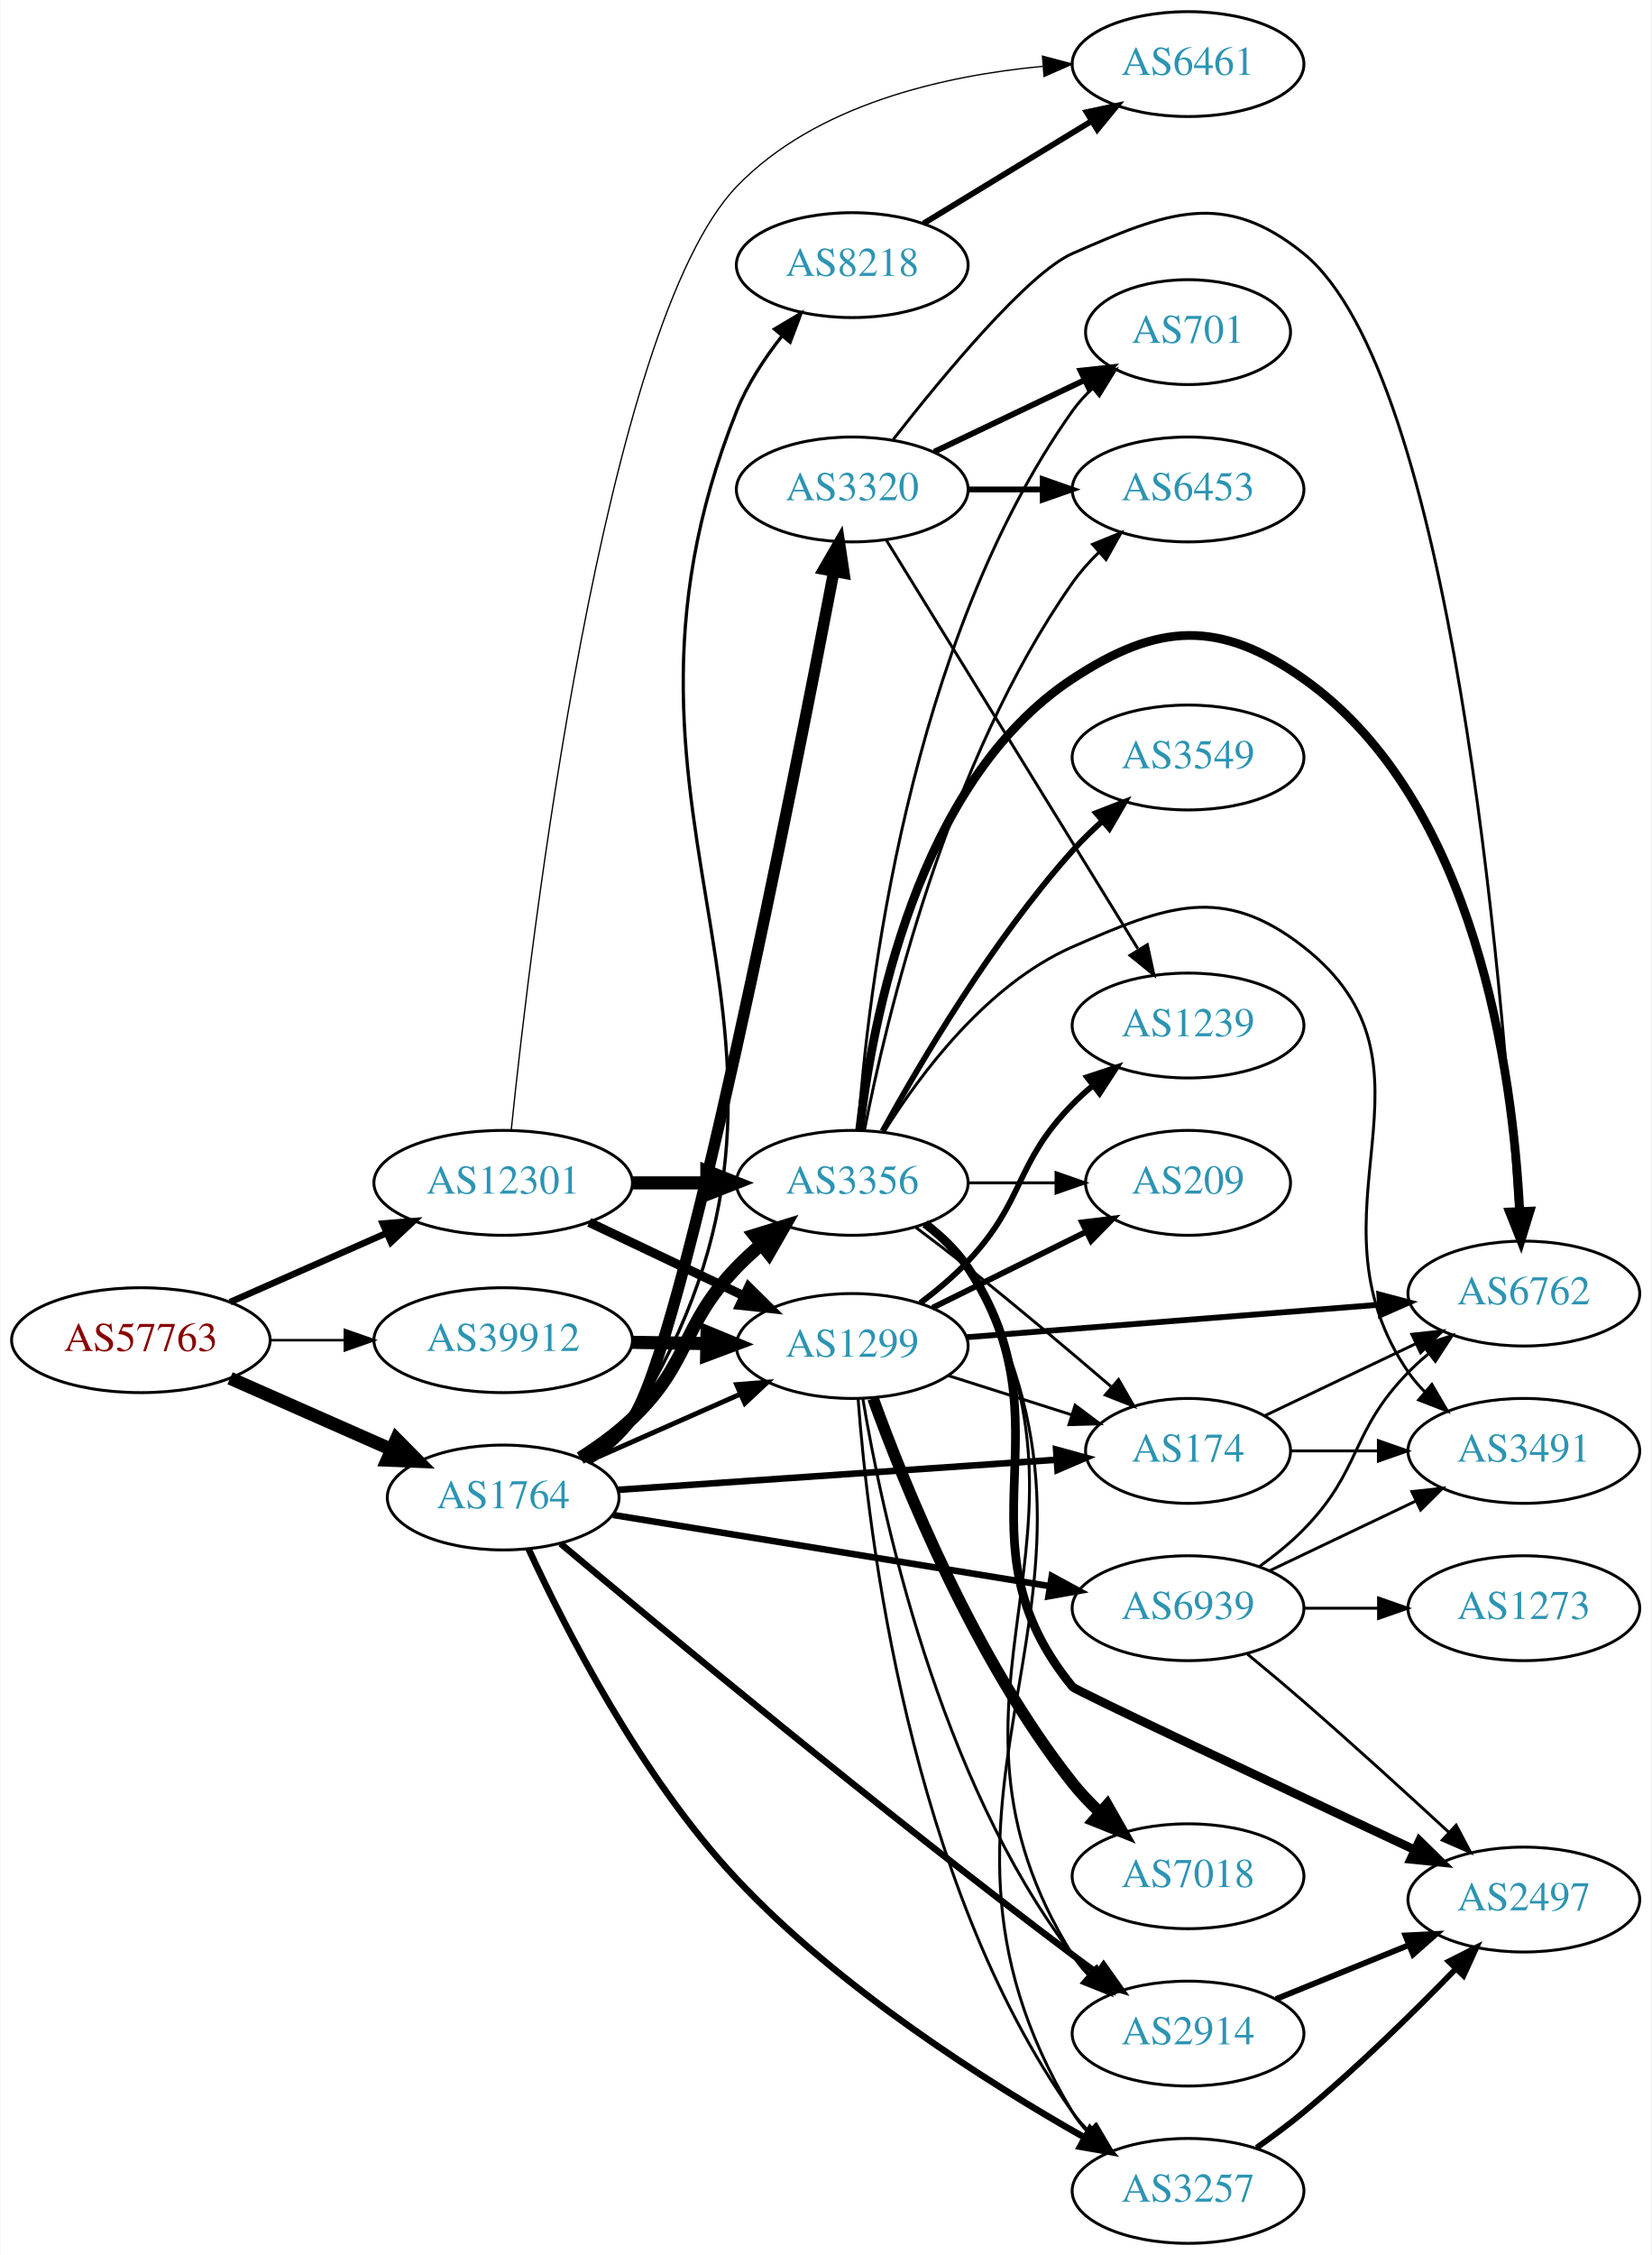
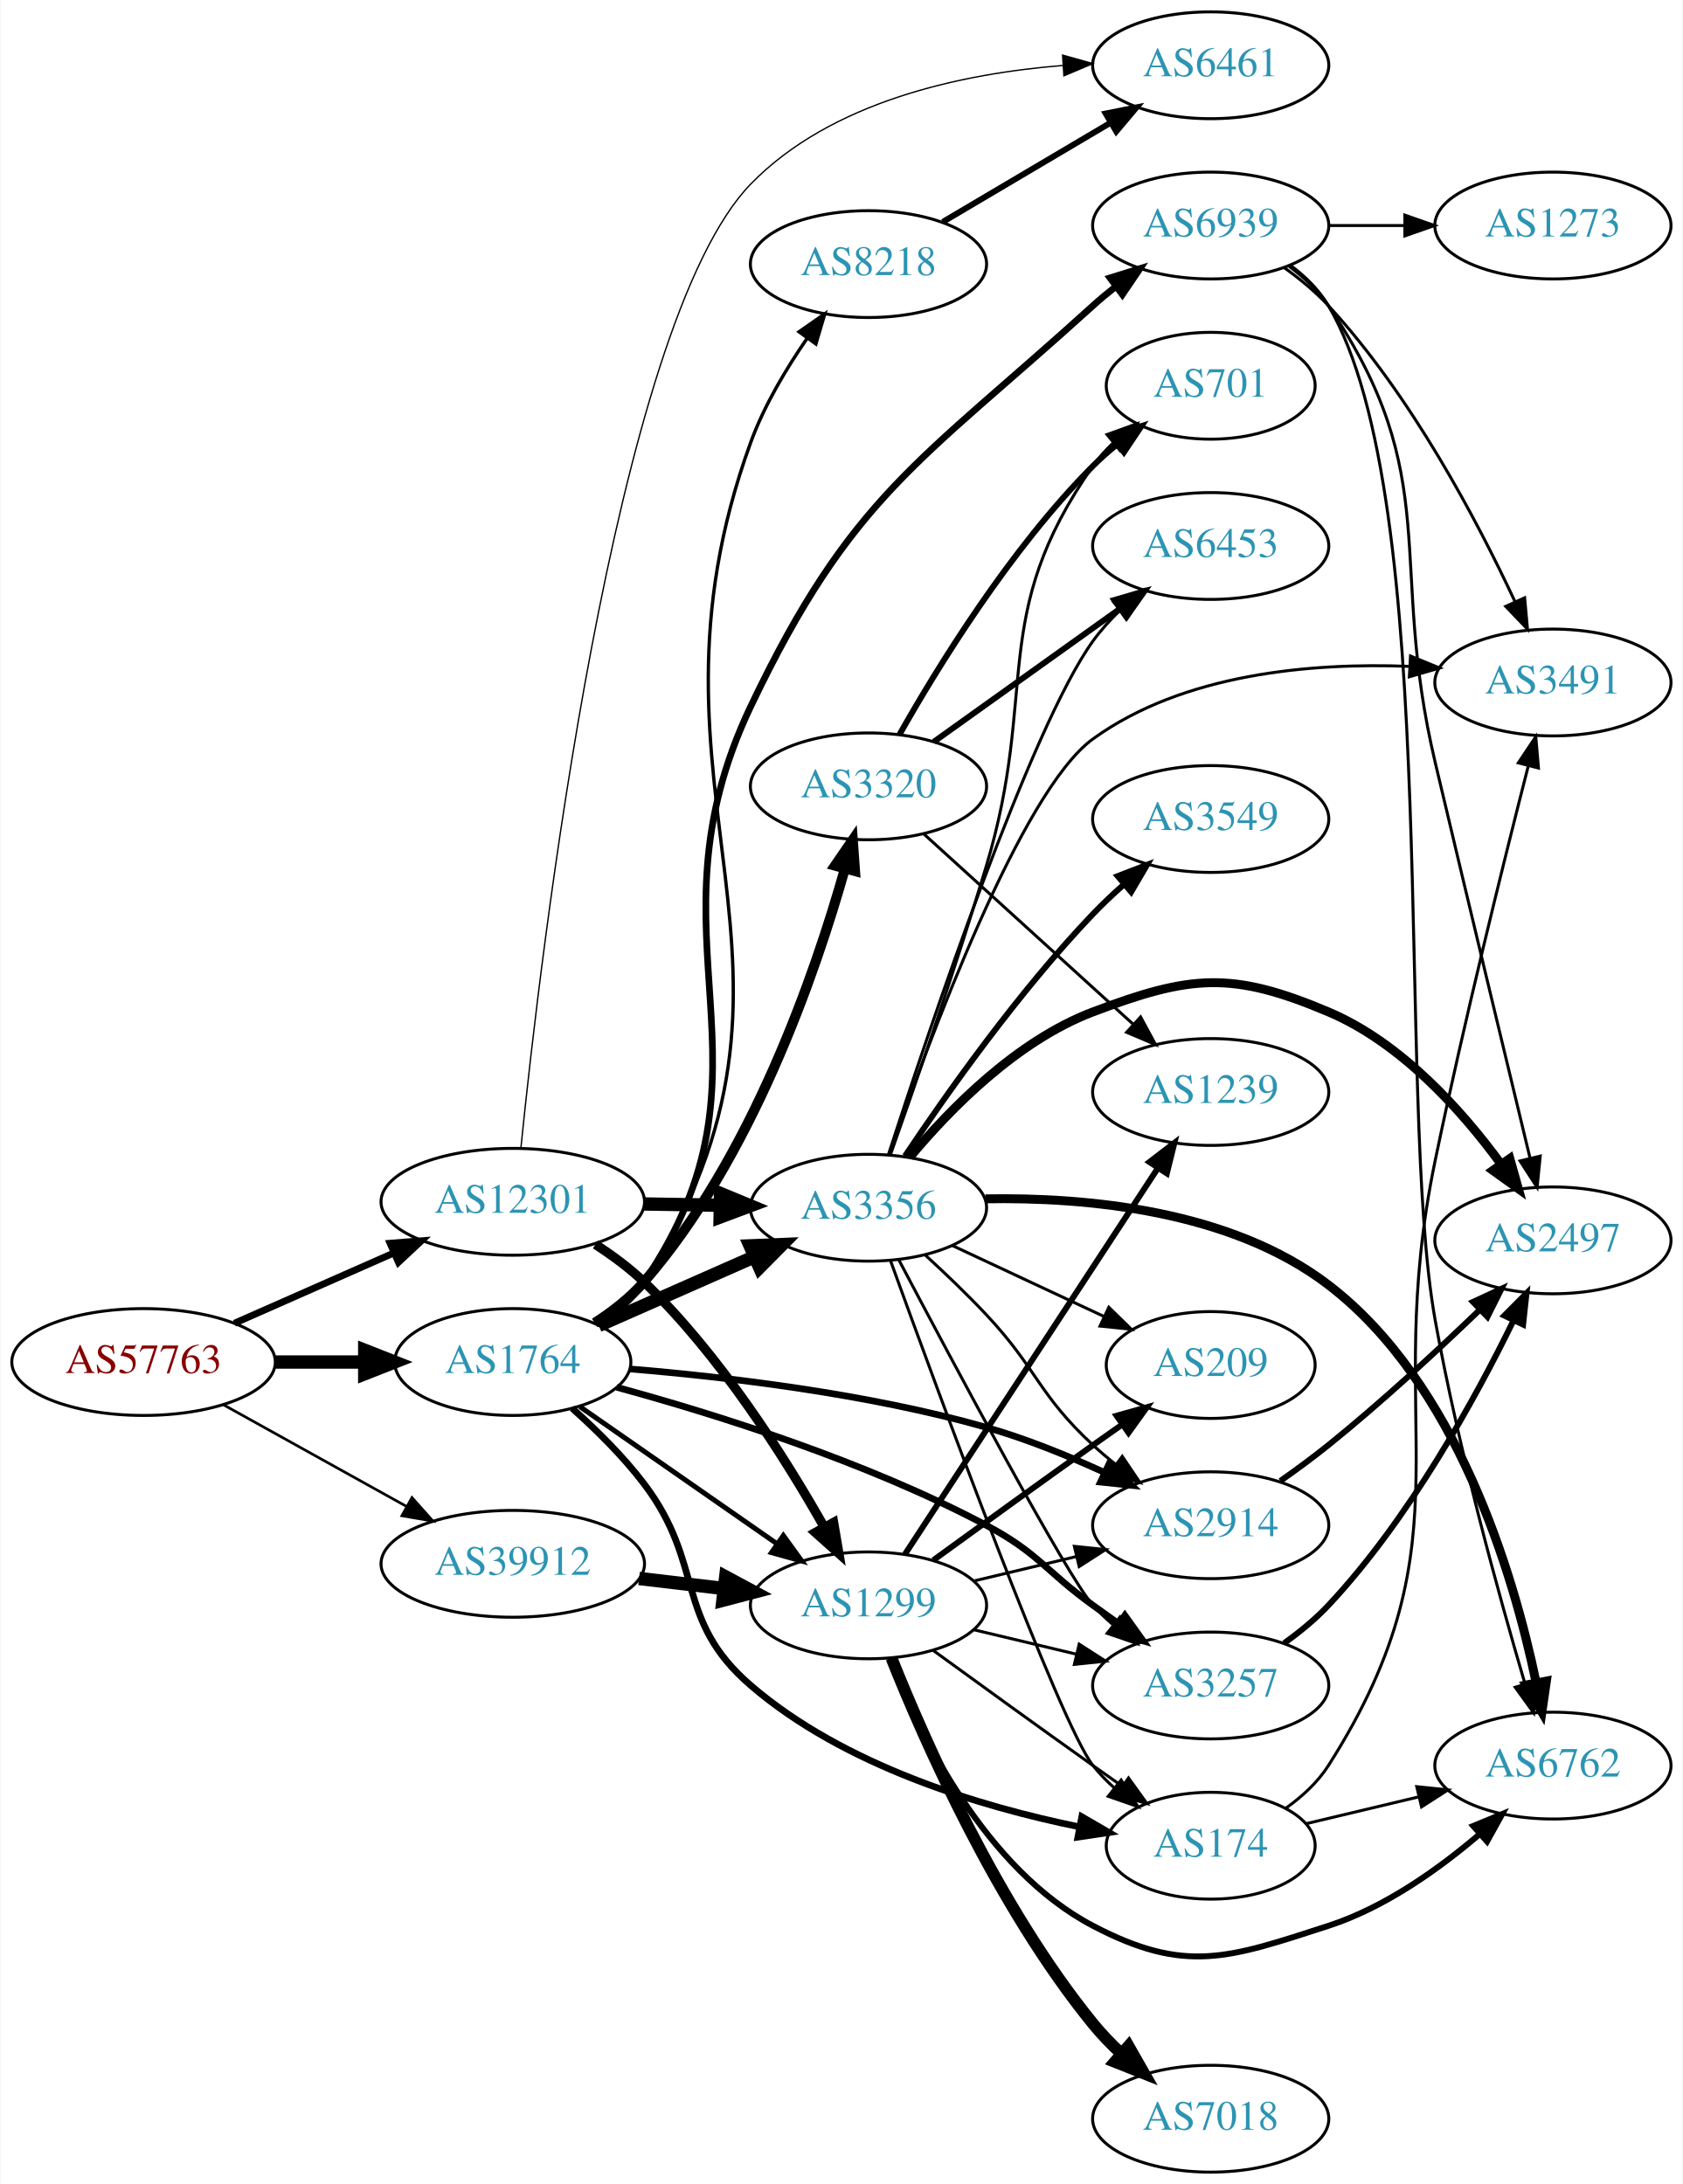
- <svg xmlns="http://www.w3.org/2000/svg" xmlns:xlink="http://www.w3.org/1999/xlink" width="567pt" height="774pt" viewBox="0.00 0.00 566.66 774.00">
-   <g id="graph0" class="graph" transform="scale(1 1) rotate(0) translate(4 770)">
-     <polygon fill="white" stroke="none" points="-4,4 -4,-770 562.663,-770 562.663,4 -4,4" />
+ <svg xmlns="http://www.w3.org/2000/svg" xmlns:xlink="http://www.w3.org/1999/xlink" width="567pt" height="736pt" viewBox="0.00 0.00 566.66 736.00">
+   <g id="graph0" class="graph" transform="scale(1 1) rotate(0) translate(4 732)">
+     <polygon fill="white" stroke="none" points="-4,4 -4,-732 562.663,-732 562.663,4 -4,4" />
    <g id="node1" class="node">
      <g id="a_node1">
        <a xlink:href="/asn/57763" xlink:title="AS57763 ~ SelfNet Internet Ges.m.b.H. [AT]">
-           <ellipse fill="#ffffff" stroke="black" cx="44.196" cy="-310" rx="44.393" ry="18" />
-           <text text-anchor="middle" x="44.196" y="-306.3" font-family="Times,serif" font-size="14.00" fill="#880000">AS57763</text>
+           <ellipse fill="#ffffff" stroke="black" cx="44.196" cy="-273" rx="44.393" ry="18" />
+           <text text-anchor="middle" x="44.196" y="-269.3" font-family="Times,serif" font-size="14.00" fill="#880000">AS57763</text>
        </a>
      </g>
    </g>
    <g id="node2" class="node">
      <g id="a_node2">
        <a xlink:href="/asn/1764" xlink:title="AS1764 ~ NEXTLAYER-AS [AT]">
-           <ellipse fill="#ffffff" stroke="black" cx="168.588" cy="-256" rx="39.794" ry="18" />
-           <text text-anchor="middle" x="168.588" y="-252.3" font-family="Times,serif" font-size="14.00" fill="#2c94b3">AS1764</text>
+           <ellipse fill="#ffffff" stroke="black" cx="168.588" cy="-273" rx="39.794" ry="18" />
+           <text text-anchor="middle" x="168.588" y="-269.3" font-family="Times,serif" font-size="14.00" fill="#2c94b3">AS1764</text>
        </a>
      </g>
    </g>
    <g id="edge1" class="edge">
-       <path fill="none" stroke="black" stroke-width="4.5" d="M74.824,-296.928C91.418,-289.607 112.278,-280.403 130.011,-272.579" />
-       <polygon fill="black" stroke="black" stroke-width="4.5" points="131.935,-276.034 139.495,-268.395 128.756,-268.829 131.935,-276.034" />
+       <path fill="none" stroke="black" stroke-width="4.5" d="M88.692,-273C98.381,-273 108.717,-273 118.61,-273" />
+       <polygon fill="black" stroke="black" stroke-width="4.5" points="118.713,-276.938 128.713,-273 118.713,-269.063 118.713,-276.938" />
    </g>
    <g id="node3" class="node">
      <g id="a_node3">
        <a xlink:href="/asn/12301" xlink:title="AS12301 ~ Invitech ICT Services Kft. [HU]">
-           <ellipse fill="#ffffff" stroke="black" cx="168.588" cy="-364" rx="44.393" ry="18" />
-           <text text-anchor="middle" x="168.588" y="-360.3" font-family="Times,serif" font-size="14.00" fill="#2c94b3">AS12301</text>
+           <ellipse fill="#ffffff" stroke="black" cx="168.588" cy="-327" rx="44.393" ry="18" />
+           <text text-anchor="middle" x="168.588" y="-323.3" font-family="Times,serif" font-size="14.00" fill="#2c94b3">AS12301</text>
        </a>
      </g>
    </g>
    <g id="edge2" class="edge">
-       <path fill="none" stroke="black" stroke-width="2.25" d="M74.824,-323.072C90.941,-330.183 111.081,-339.069 128.473,-346.742" />
-       <polygon fill="black" stroke="black" stroke-width="2.25" points="127.247,-350.027 137.809,-350.861 130.073,-343.622 127.247,-350.027" />
+       <path fill="none" stroke="black" stroke-width="2.314" d="M74.824,-286.072C90.941,-293.183 111.081,-302.069 128.473,-309.742" />
+       <polygon fill="black" stroke="black" stroke-width="2.314" points="127.247,-313.027 137.809,-313.861 130.073,-306.622 127.247,-313.027" />
    </g>
    <g id="node4" class="node">
      <g id="a_node4">
        <a xlink:href="/asn/39912" xlink:title="AS39912 ~ oja.at GmbH [AT]">
-           <ellipse fill="#ffffff" stroke="black" cx="168.588" cy="-310" rx="44.393" ry="18" />
-           <text text-anchor="middle" x="168.588" y="-306.3" font-family="Times,serif" font-size="14.00" fill="#2c94b3">AS39912</text>
+           <ellipse fill="#ffffff" stroke="black" cx="168.588" cy="-205" rx="44.393" ry="18" />
+           <text text-anchor="middle" x="168.588" y="-201.3" font-family="Times,serif" font-size="14.00" fill="#2c94b3">AS39912</text>
        </a>
      </g>
    </g>
    <g id="edge3" class="edge">
-       <path fill="none" stroke="black" stroke-width="0.875" d="M88.692,-310C96.898,-310 105.569,-310 114.041,-310" />
-       <polygon fill="black" stroke="black" stroke-width="0.875" points="114.233,-313.5 124.233,-310 114.233,-306.5 114.233,-313.5" />
+       <path fill="none" stroke="black" stroke-width="0.9" d="M71.152,-258.579C89.083,-248.617 113.137,-235.253 132.735,-224.364" />
+       <polygon fill="black" stroke="black" stroke-width="0.9" points="134.628,-227.316 141.669,-219.4 131.228,-221.197 134.628,-227.316" />
    </g>
    <g id="node5" class="node">
      <g id="a_node5">
        <a xlink:href="/asn/8218" xlink:title="AS8218 ~ legacy Neotelecoms [FR]">
-           <ellipse fill="#ffffff" stroke="black" cx="288.431" cy="-679" rx="39.794" ry="18" />
-           <text text-anchor="middle" x="288.431" y="-675.3" font-family="Times,serif" font-size="14.00" fill="#2c94b3">AS8218</text>
+           <ellipse fill="#ffffff" stroke="black" cx="288.431" cy="-643" rx="39.794" ry="18" />
+           <text text-anchor="middle" x="288.431" y="-639.3" font-family="Times,serif" font-size="14.00" fill="#2c94b3">AS8218</text>
        </a>
      </g>
    </g>
    <g id="edge4" class="edge">
-       <path fill="none" stroke="black" stroke-width="1.125" d="M197.901,-268.52C203.696,-272.355 209.132,-277.148 212.784,-283 294.637,-414.163 191.316,-485.47 248.784,-629 252.438,-638.125 258.268,-646.987 264.303,-654.653" />
-       <polygon fill="black" stroke="black" stroke-width="1.125" points="261.735,-657.038 270.839,-662.457 267.102,-652.543 261.735,-657.038" />
+       <path fill="none" stroke="black" stroke-width="1.125" d="M197.804,-285.581C203.603,-289.414 209.066,-294.19 212.784,-300 281.135,-406.791 205.382,-463.869 248.784,-583 253.291,-595.37 260.714,-607.807 267.856,-618.125" />
+       <polygon fill="black" stroke="black" stroke-width="1.125" points="265.028,-620.187 273.719,-626.246 270.703,-616.089 265.028,-620.187" />
    </g>
    <g id="node6" class="node">
      <g id="a_node6">
        <a xlink:href="/asn/174" xlink:title="AS174 ~ Cogent Communications [US]">
-           <ellipse fill="#ffffff" stroke="black" cx="403.724" cy="-272" rx="35.194" ry="18" />
-           <text text-anchor="middle" x="403.724" y="-268.3" font-family="Times,serif" font-size="14.00" fill="#2c94b3">AS174</text>
+           <ellipse fill="#ffffff" stroke="black" cx="403.724" cy="-110" rx="35.194" ry="18" />
+           <text text-anchor="middle" x="403.724" y="-106.3" font-family="Times,serif" font-size="14.00" fill="#2c94b3">AS174</text>
        </a>
      </g>
    </g>
    <g id="edge5" class="edge">
-       <path fill="none" stroke="black" stroke-width="2.25" d="M207.825,-258.624C249.204,-261.464 315.092,-265.986 358.626,-268.974" />
-       <polygon fill="black" stroke="black" stroke-width="2.25" points="358.425,-272.468 368.642,-269.661 358.905,-265.484 358.425,-272.468" />
+       <path fill="none" stroke="black" stroke-width="2.25" d="M188.57,-257.432C196.64,-250.225 205.784,-241.225 212.784,-232 233.457,-204.76 222.865,-186.307 248.784,-164 280.203,-136.96 326.013,-123.188 359.489,-116.351" />
+       <polygon fill="black" stroke="black" stroke-width="2.25" points="360.289,-119.762 369.453,-114.445 358.974,-112.887 360.289,-119.762" />
    </g>
    <g id="node7" class="node">
      <g id="a_node7">
-         <a xlink:href="/asn/3356" xlink:title="AS3356 ~ Level 3 Parent, LLC [US]">
-           <ellipse fill="#ffffff" stroke="black" cx="288.431" cy="-364" rx="39.794" ry="18" />
-           <text text-anchor="middle" x="288.431" y="-360.3" font-family="Times,serif" font-size="14.00" fill="#2c94b3">AS3356</text>
+         <a xlink:href="/asn/3257" xlink:title="AS3257 ~ GTT [DE]">
+           <ellipse fill="#ffffff" stroke="black" cx="403.724" cy="-164" rx="39.794" ry="18" />
+           <text text-anchor="middle" x="403.724" y="-160.3" font-family="Times,serif" font-size="14.00" fill="#2c94b3">AS3257</text>
        </a>
      </g>
    </g>
    <g id="edge6" class="edge">
-       <path fill="none" stroke="black" stroke-width="4.5" d="M195.056,-269.526C201.22,-273.424 207.538,-277.994 212.784,-283 233.121,-302.405 229.291,-314.748 248.784,-335 251.38,-337.697 254.245,-340.335 257.207,-342.852" />
-       <polygon fill="black" stroke="black" stroke-width="4.5" points="254.881,-346.034 265.154,-349.193 259.793,-339.878 254.881,-346.034" />
+       <path fill="none" stroke="black" stroke-width="2.25" d="M203.621,-264.49C236.598,-255.493 287.447,-239.607 328.077,-218 345.736,-208.609 347.877,-202.729 364.077,-191 366.88,-188.971 369.812,-186.875 372.752,-184.79" />
+       <polygon fill="black" stroke="black" stroke-width="2.25" points="374.803,-187.627 380.967,-179.009 370.775,-181.903 374.803,-187.627" />
    </g>
    <g id="node8" class="node">
      <g id="a_node8">
        <a xlink:href="/asn/2914" xlink:title="AS2914 ~ NTT America, Inc. [US]">
-           <ellipse fill="#ffffff" stroke="black" cx="403.724" cy="-72" rx="39.794" ry="18" />
-           <text text-anchor="middle" x="403.724" y="-68.3" font-family="Times,serif" font-size="14.00" fill="#2c94b3">AS2914</text>
+           <ellipse fill="#ffffff" stroke="black" cx="403.724" cy="-218" rx="39.794" ry="18" />
+           <text text-anchor="middle" x="403.724" y="-214.3" font-family="Times,serif" font-size="14.00" fill="#2c94b3">AS2914</text>
        </a>
      </g>
    </g>
    <g id="edge7" class="edge">
-       <path fill="none" stroke="black" stroke-width="2.25" d="M188.291,-240.179C222.563,-211.352 297.993,-148.664 364.077,-99 366.844,-96.921 369.751,-94.792 372.676,-92.687" />
-       <polygon fill="black" stroke="black" stroke-width="2.25" points="374.737,-95.516 380.868,-86.876 370.687,-89.806 374.737,-95.516" />
+       <path fill="none" stroke="black" stroke-width="2.25" d="M207.989,-270.671C240.474,-267.993 287.998,-262.399 328.077,-251 341.544,-247.17 355.736,-241.38 368.087,-235.714" />
+       <polygon fill="black" stroke="black" stroke-width="2.25" points="369.586,-238.877 377.131,-231.44 366.594,-232.548 369.586,-238.877" />
    </g>
    <g id="node9" class="node">
      <g id="a_node9">
-         <a xlink:href="/asn/3257" xlink:title="AS3257 ~ GTT [DE]">
-           <ellipse fill="#ffffff" stroke="black" cx="403.724" cy="-18" rx="39.794" ry="18" />
-           <text text-anchor="middle" x="403.724" y="-14.3" font-family="Times,serif" font-size="14.00" fill="#2c94b3">AS3257</text>
+         <a xlink:href="/asn/3356" xlink:title="AS3356 ~ Level 3 Parent, LLC [US]">
+           <ellipse fill="#ffffff" stroke="black" cx="288.431" cy="-325" rx="39.794" ry="18" />
+           <text text-anchor="middle" x="288.431" y="-321.3" font-family="Times,serif" font-size="14.00" fill="#2c94b3">AS3356</text>
        </a>
      </g>
    </g>
    <g id="edge8" class="edge">
-       <path fill="none" stroke="black" stroke-width="2.25" d="M177.319,-238.332C189.622,-211.604 215.688,-160.273 248.784,-125 284.103,-87.358 334.74,-55.291 368.162,-36.337" />
-       <polygon fill="black" stroke="black" stroke-width="2.25" points="370.079,-39.275 377.105,-31.345 366.667,-33.163 370.079,-39.275" />
+       <path fill="none" stroke="black" stroke-width="4.5" d="M197.515,-285.323C213.105,-292.202 232.741,-300.867 249.683,-308.343" />
+       <polygon fill="black" stroke="black" stroke-width="4.5" points="248.557,-312.15 259.296,-312.585 251.737,-304.945 248.557,-312.15" />
    </g>
    <g id="node10" class="node">
      <g id="a_node10">
        <a xlink:href="/asn/3320" xlink:title="AS3320 ~ DTAG [DE]">
-           <ellipse fill="#ffffff" stroke="black" cx="288.431" cy="-602" rx="39.794" ry="18" />
-           <text text-anchor="middle" x="288.431" y="-598.3" font-family="Times,serif" font-size="14.00" fill="#2c94b3">AS3320</text>
+           <ellipse fill="#ffffff" stroke="black" cx="288.431" cy="-467" rx="39.794" ry="18" />
+           <text text-anchor="middle" x="288.431" y="-463.3" font-family="Times,serif" font-size="14.00" fill="#2c94b3">AS3320</text>
        </a>
      </g>
    </g>
    <g id="edge9" class="edge">
-       <path fill="none" stroke="black" stroke-width="3.938" d="M197.376,-268.871C203.193,-272.692 208.771,-277.39 212.784,-283 229.897,-306.919 268.083,-500.412 282.121,-573.861" />
-       <polygon fill="black" stroke="black" stroke-width="3.938" points="278.703,-574.623 284.011,-583.792 285.579,-573.314 278.703,-574.623" />
+       <path fill="none" stroke="black" stroke-width="3.375" d="M196.179,-286.171C202.179,-290.026 208.139,-294.663 212.784,-300 249.031,-341.641 270.472,-403.737 280.5,-439.305" />
+       <polygon fill="black" stroke="black" stroke-width="3.375" points="277.14,-440.285 283.14,-449.017 283.895,-438.449 277.14,-440.285" />
    </g>
    <g id="node11" class="node">
      <g id="a_node11">
-         <a xlink:href="/asn/6939" xlink:title="AS6939 ~ Hurricane Electric LLC [US]">
-           <ellipse fill="#ffffff" stroke="black" cx="403.724" cy="-218" rx="39.794" ry="18" />
-           <text text-anchor="middle" x="403.724" y="-214.3" font-family="Times,serif" font-size="14.00" fill="#2c94b3">AS6939</text>
+         <a xlink:href="/asn/1299" xlink:title="AS1299 ~ Telia Carrier [EU]">
+           <ellipse fill="#ffffff" stroke="black" cx="288.431" cy="-191" rx="39.794" ry="18" />
+           <text text-anchor="middle" x="288.431" y="-187.3" font-family="Times,serif" font-size="14.00" fill="#2c94b3">AS1299</text>
        </a>
      </g>
    </g>
    <g id="edge10" class="edge">
-       <path fill="none" stroke="black" stroke-width="2.25" d="M206.272,-250.021C246.839,-243.409 312.276,-232.743 356.362,-225.557" />
-       <polygon fill="black" stroke="black" stroke-width="2.25" points="356.947,-229.008 366.254,-223.944 355.821,-222.099 356.947,-229.008" />
+       <path fill="none" stroke="black" stroke-width="1.688" d="M191.202,-257.96C209.807,-245.014 236.842,-226.202 257.523,-211.811" />
+       <polygon fill="black" stroke="black" stroke-width="1.688" points="259.744,-214.529 265.954,-205.945 255.746,-208.784 259.744,-214.529" />
    </g>
    <g id="node12" class="node">
      <g id="a_node12">
-         <a xlink:href="/asn/1299" xlink:title="AS1299 ~ Telia Carrier [EU]">
-           <ellipse fill="#ffffff" stroke="black" cx="288.431" cy="-308" rx="39.794" ry="18" />
-           <text text-anchor="middle" x="288.431" y="-304.3" font-family="Times,serif" font-size="14.00" fill="#2c94b3">AS1299</text>
+         <a xlink:href="/asn/6939" xlink:title="AS6939 ~ Hurricane Electric LLC [US]">
+           <ellipse fill="#ffffff" stroke="black" cx="403.724" cy="-656" rx="39.794" ry="18" />
+           <text text-anchor="middle" x="403.724" y="-652.3" font-family="Times,serif" font-size="14.00" fill="#2c94b3">AS6939</text>
        </a>
      </g>
    </g>
    <g id="edge11" class="edge">
-       <path fill="none" stroke="black" stroke-width="1.688" d="M197.515,-268.323C213.105,-275.202 232.741,-283.867 249.683,-291.343" />
-       <polygon fill="black" stroke="black" stroke-width="1.688" points="248.734,-294.75 259.296,-295.585 251.56,-288.346 248.734,-294.75" />
+       <path fill="none" stroke="black" stroke-width="2.25" d="M197.567,-285.738C203.375,-289.564 208.902,-294.298 212.784,-300 262.142,-372.485 211.024,-414.852 248.784,-494 282.76,-565.213 305.645,-575.978 364.077,-629 366.502,-631.2 369.112,-633.372 371.791,-635.47" />
+       <polygon fill="black" stroke="black" stroke-width="2.25" points="369.801,-638.352 379.916,-641.501 373.973,-632.731 369.801,-638.352" />
    </g>
    <g id="edge31" class="edge">
-       <path fill="none" stroke="black" stroke-width="4.5" d="M212.799,-364C221.112,-364 229.875,-364 238.357,-364" />
-       <polygon fill="black" stroke="black" stroke-width="4.5" points="238.516,-367.938 248.516,-364 238.516,-360.063 238.516,-367.938" />
-     </g>
-     <g id="edge32" class="edge">
-       <path fill="none" stroke="black" stroke-width="3.15" d="M198.115,-350.444C214.092,-342.851 234.176,-333.307 251.251,-325.193" />
-       <polygon fill="black" stroke="black" stroke-width="3.15" points="252.852,-328.308 260.381,-320.854 249.847,-321.985 252.852,-328.308" />
+       <path fill="none" stroke="black" stroke-width="4.5" d="M212.799,-326.267C221.112,-326.126 229.875,-325.977 238.357,-325.833" />
+       <polygon fill="black" stroke="black" stroke-width="4.5" points="238.584,-329.767 248.516,-325.66 238.45,-321.893 238.584,-329.767" />
+     </g>
+     <g id="edge30" class="edge">
+       <path fill="none" stroke="black" stroke-width="3.15" d="M196.429,-312.626C202.155,-308.922 207.933,-304.652 212.784,-300 238.358,-275.474 260.251,-240.853 273.592,-217.253" />
+       <polygon fill="black" stroke="black" stroke-width="3.15" points="276.663,-218.932 278.441,-208.488 270.538,-215.544 276.663,-218.932" />
    </g>
    <g id="node13" class="node">
      <g id="a_node13">
        <a xlink:href="/asn/6461" xlink:title="AS6461 ~ Zayo Bandwidth [US]">
-           <ellipse fill="#ffffff" stroke="black" cx="403.724" cy="-748" rx="39.794" ry="18" />
-           <text text-anchor="middle" x="403.724" y="-744.3" font-family="Times,serif" font-size="14.00" fill="#2c94b3">AS6461</text>
-         </a>
-       </g>
-     </g>
-     <g id="edge33" class="edge">
-       <path fill="none" stroke="black" stroke-width="0.45" d="M171.35,-382.075C177.913,-445.745 202.942,-658.343 248.784,-706 275.848,-734.135 319.763,-744.022 353.776,-747.225" />
-       <polygon fill="black" stroke="black" stroke-width="0.45" points="353.744,-750.733 363.985,-748.017 354.286,-743.754 353.744,-750.733" />
-     </g>
-     <g id="edge41" class="edge">
-       <path fill="none" stroke="black" stroke-width="4.5" d="M212.799,-309.267C221.112,-309.126 229.875,-308.977 238.357,-308.833" />
-       <polygon fill="black" stroke="black" stroke-width="4.5" points="238.584,-312.767 248.516,-308.66 238.45,-304.893 238.584,-312.767" />
+           <ellipse fill="#ffffff" stroke="black" cx="403.724" cy="-710" rx="39.794" ry="18" />
+           <text text-anchor="middle" x="403.724" y="-706.3" font-family="Times,serif" font-size="14.00" fill="#2c94b3">AS6461</text>
+         </a>
+       </g>
+     </g>
+     <g id="edge32" class="edge">
+       <path fill="none" stroke="black" stroke-width="0.45" d="M171.323,-345.147C177.79,-409.067 202.54,-622.476 248.784,-670 275.922,-697.889 319.829,-707.194 353.821,-709.925" />
+       <polygon fill="black" stroke="black" stroke-width="0.45" points="353.82,-713.432 364.022,-710.574 354.265,-706.446 353.82,-713.432" />
+     </g>
+     <g id="edge40" class="edge">
+       <path fill="none" stroke="black" stroke-width="4.5" d="M211.135,-200.064C220.381,-198.966 230.254,-197.793 239.725,-196.668" />
+       <polygon fill="black" stroke="black" stroke-width="4.5" points="240.331,-200.561 249.797,-195.471 239.402,-192.741 240.331,-200.561" />
    </g>
    <g id="edge12" class="edge">
-       <path fill="none" stroke="black" stroke-width="2" d="M312.905,-693.297C329.615,-703.474 352.27,-717.272 370.647,-728.464" />
-       <polygon fill="black" stroke="black" stroke-width="2" points="368.918,-731.509 379.279,-733.721 372.559,-725.531 368.918,-731.509" />
-     </g>
-     <g id="node14" class="node">
-       <g id="a_node14">
-         <a xlink:href="/asn/3491" xlink:title="AS3491 ~ PCCW Global, Inc. [US]">
-           <ellipse fill="#ffffff" stroke="black" cx="519.017" cy="-272" rx="39.794" ry="18" />
-           <text text-anchor="middle" x="519.017" y="-268.3" font-family="Times,serif" font-size="14.00" fill="#2c94b3">AS3491</text>
-         </a>
-       </g>
-     </g>
-     <g id="edge13" class="edge">
-       <path fill="none" stroke="black" d="M439.023,-272C448.4,-272 458.75,-272 468.785,-272" />
-       <polygon fill="black" stroke="black" points="469.074,-275.5 479.074,-272 469.074,-268.5 469.074,-275.5" />
+       <path fill="none" stroke="black" stroke-width="2" d="M313.457,-657.209C329.83,-666.891 351.717,-679.835 369.721,-690.482" />
+       <polygon fill="black" stroke="black" stroke-width="2" points="368.343,-693.734 378.732,-695.812 371.906,-687.708 368.343,-693.734" />
    </g>
    <g id="node15" class="node">
      <g id="a_node15">
        <a xlink:href="/asn/6762" xlink:title="AS6762 ~ TELECOM ITALIA SPARKLE S.p.A. [IT]">
-           <ellipse fill="#ffffff" stroke="black" cx="519.017" cy="-326" rx="39.794" ry="18" />
-           <text text-anchor="middle" x="519.017" y="-322.3" font-family="Times,serif" font-size="14.00" fill="#2c94b3">AS6762</text>
-         </a>
-       </g>
+           <ellipse fill="#ffffff" stroke="black" cx="519.017" cy="-137" rx="39.794" ry="18" />
+           <text text-anchor="middle" x="519.017" y="-133.3" font-family="Times,serif" font-size="14.00" fill="#2c94b3">AS6762</text>
+         </a>
+       </g>
+     </g>
+     <g id="edge29" class="edge">
+       <path fill="none" stroke="black" d="M435.981,-117.449C447.661,-120.233 461.157,-123.449 473.786,-126.459" />
+       <polygon fill="black" stroke="black" points="473.139,-129.903 483.678,-128.816 474.762,-123.093 473.139,-129.903" />
+     </g>
+     <g id="node17" class="node">
+       <g id="a_node17">
+         <a xlink:href="/asn/3491" xlink:title="AS3491 ~ PCCW Global, Inc. [US]">
+           <ellipse fill="#ffffff" stroke="black" cx="519.017" cy="-502" rx="39.794" ry="18" />
+           <text text-anchor="middle" x="519.017" y="-498.3" font-family="Times,serif" font-size="14.00" fill="#2c94b3">AS3491</text>
+         </a>
+       </g>
+     </g>
+     <g id="edge28" class="edge">
+       <path fill="none" stroke="black" d="M429.013,-122.622C434.499,-126.538 439.761,-131.342 443.37,-137 492.884,-214.62 460.617,-250.863 479.37,-341 489.102,-387.776 502.488,-441.681 510.681,-473.739" />
+       <polygon fill="black" stroke="black" points="507.37,-474.916 513.247,-483.731 514.149,-473.175 507.37,-474.916" />
+     </g>
+     <g id="node14" class="node">
+       <g id="a_node14">
+         <a xlink:href="/asn/2497" xlink:title="AS2497 ~ Internet Initiative Japan Inc. [JP]">
+           <ellipse fill="#ffffff" stroke="black" cx="519.017" cy="-314" rx="39.794" ry="18" />
+           <text text-anchor="middle" x="519.017" y="-310.3" font-family="Times,serif" font-size="14.00" fill="#2c94b3">AS2497</text>
+         </a>
+       </g>
+     </g>
+     <g id="edge23" class="edge">
+       <path fill="none" stroke="black" stroke-width="2" d="M428.46,-178.253C433.71,-182.017 439.004,-186.343 443.37,-191 470.608,-220.05 492.87,-260.619 505.791,-287.094" />
+       <polygon fill="black" stroke="black" stroke-width="2" points="502.653,-288.647 510.12,-296.163 508.97,-285.631 502.653,-288.647" />
+     </g>
+     <g id="edge27" class="edge">
+       <path fill="none" stroke="black" stroke-width="2" d="M427.176,-232.914C432.584,-236.716 438.27,-240.893 443.37,-245 461.114,-259.289 479.945,-276.713 494.253,-290.477" />
+       <polygon fill="black" stroke="black" stroke-width="2" points="492.088,-293.252 501.702,-297.703 496.962,-288.228 492.088,-293.252" />
+     </g>
+     <g id="edge19" class="edge">
+       <path fill="none" stroke="black" d="M295.808,-307.269C311.76,-263.178 352.908,-151.113 364.077,-137 366.16,-134.369 368.566,-131.888 371.14,-129.576" />
+       <polygon fill="black" stroke="black" points="373.551,-132.131 379.205,-123.17 369.198,-126.649 373.551,-132.131" />
+     </g>
+     <g id="edge21" class="edge">
+       <path fill="none" stroke="black" d="M298.644,-307.442C316.619,-273.34 355.375,-200.634 364.077,-191 366.083,-188.779 368.304,-186.642 370.639,-184.61" />
+       <polygon fill="black" stroke="black" points="373.169,-187.073 378.861,-178.137 368.839,-181.573 373.169,-187.073" />
+     </g>
+     <g id="edge18" class="edge">
+       <path fill="none" stroke="black" d="M307.615,-308.998C314.245,-302.923 321.68,-295.822 328.077,-289 345.361,-270.569 345.546,-262.176 364.077,-245 366.478,-242.775 369.073,-240.585 371.741,-238.475" />
+       <polygon fill="black" stroke="black" points="373.927,-241.211 379.85,-232.427 369.742,-235.6 373.927,-241.211" />
+     </g>
+     <g id="edge13" class="edge">
+       <path fill="none" stroke="black" stroke-width="3" d="M302.382,-342.051C315.789,-358.158 338.355,-381.259 364.077,-391 397.035,-403.481 410.917,-404.738 443.37,-391 467.829,-380.646 488.209,-357.92 501.46,-339.827" />
+       <polygon fill="black" stroke="black" stroke-width="3" points="504.5,-341.588 507.379,-331.392 498.77,-337.567 504.5,-341.588" />
    </g>
    <g id="edge14" class="edge">
-       <path fill="none" stroke="black" d="M430.149,-284.119C445.452,-291.413 465.175,-300.814 482.057,-308.86" />
-       <polygon fill="black" stroke="black" points="480.564,-312.026 491.097,-313.169 483.576,-305.707 480.564,-312.026" />
-     </g>
-     <g id="edge21" class="edge">
-       <path fill="none" stroke="black" d="M310.056,-348.865C315.931,-344.461 322.302,-339.598 328.077,-335 344.713,-321.756 362.961,-306.372 377.25,-294.121" />
-       <polygon fill="black" stroke="black" points="379.868,-296.486 385.164,-287.31 375.301,-291.18 379.868,-296.486" />
-     </g>
-     <g id="edge18" class="edge">
-       <path fill="none" stroke="black" d="M314.228,-349.892C319.565,-345.75 324.632,-340.759 328.077,-335 382.556,-243.952 308.061,-189.11 364.077,-99 365.617,-96.524 367.476,-94.214 369.536,-92.072" />
-       <polygon fill="black" stroke="black" points="371.907,-94.649 377.144,-85.439 367.306,-89.373 371.907,-94.649" />
-     </g>
-     <g id="edge19" class="edge">
-       <path fill="none" stroke="black" d="M314.342,-349.959C319.676,-345.815 324.712,-340.806 328.077,-335 393.205,-222.631 297.052,-156.247 364.077,-45 365.582,-42.502 367.416,-40.177 369.459,-38.025" />
-       <polygon fill="black" stroke="black" points="371.83,-40.6 377.034,-31.372 367.211,-35.341 371.83,-40.6" />
-     </g>
-     <g id="edge20" class="edge">
-       <path fill="none" stroke="black" d="M299.397,-381.562C311.7,-401.249 334.653,-432.103 364.077,-445 396.354,-459.148 415.628,-466.733 443.37,-445 495.981,-403.786 441.558,-354.107 479.37,-299 481.02,-296.596 482.959,-294.338 485.075,-292.232" />
-       <polygon fill="black" stroke="black" points="487.441,-294.814 492.786,-285.667 482.903,-289.484 487.441,-294.814" />
-     </g>
-     <g id="edge17" class="edge">
-       <path fill="none" stroke="black" stroke-width="3" d="M290.95,-381.968C295.133,-418.655 310.372,-501.682 364.077,-537 393.522,-556.364 414.594,-557.344 443.37,-537 502.83,-494.964 515.238,-401.401 517.618,-354.277" />
-       <polygon fill="black" stroke="black" stroke-width="3" points="521.12,-354.284 518.009,-344.156 514.125,-354.014 521.12,-354.284" />
+       <path fill="none" stroke="black" stroke-width="3" d="M327.813,-327.993C361.566,-328.594 410.329,-324.283 443.37,-299 486.57,-265.943 505.631,-201.977 513.34,-165.084" />
+       <polygon fill="black" stroke="black" stroke-width="3" points="516.826,-165.49 515.303,-155.005 509.956,-164.152 516.826,-165.49" />
    </g>
    <g id="node16" class="node">
      <g id="a_node16">
        <a xlink:href="/asn/3549" xlink:title="AS3549 ~ Level 3 Parent, LLC [US]">
-           <ellipse fill="#ffffff" stroke="black" cx="403.724" cy="-510" rx="39.794" ry="18" />
-           <text text-anchor="middle" x="403.724" y="-506.3" font-family="Times,serif" font-size="14.00" fill="#2c94b3">AS3549</text>
+           <ellipse fill="#ffffff" stroke="black" cx="403.724" cy="-456" rx="39.794" ry="18" />
+           <text text-anchor="middle" x="403.724" y="-452.3" font-family="Times,serif" font-size="14.00" fill="#2c94b3">AS3549</text>
        </a>
      </g>
    </g>
    <g id="edge15" class="edge">
-       <path fill="none" stroke="black" stroke-width="2" d="M298.834,-381.747C311.734,-405.196 336.485,-447.135 364.077,-478 367.165,-481.454 370.638,-484.854 374.203,-488.074" />
-       <polygon fill="black" stroke="black" stroke-width="2" points="372.167,-490.938 382.04,-494.784 376.72,-485.621 372.167,-490.938" />
-     </g>
-     <g id="node17" class="node">
-       <g id="a_node17">
-         <a xlink:href="/asn/2497" xlink:title="AS2497 ~ Internet Initiative Japan Inc. [JP]">
-           <ellipse fill="#ffffff" stroke="black" cx="519.017" cy="-118" rx="39.794" ry="18" />
-           <text text-anchor="middle" x="519.017" y="-114.3" font-family="Times,serif" font-size="14.00" fill="#2c94b3">AS2497</text>
-         </a>
-       </g>
+       <path fill="none" stroke="black" stroke-width="2" d="M300.727,-342.417C314.464,-362.978 338.946,-397.698 364.077,-424 367.278,-427.35 370.817,-430.689 374.415,-433.877" />
+       <polygon fill="black" stroke="black" stroke-width="2" points="372.394,-436.752 382.28,-440.562 376.927,-431.419 372.394,-436.752" />
    </g>
    <g id="edge16" class="edge">
-       <path fill="none" stroke="black" stroke-width="3" d="M313.45,-349.963C318.941,-345.766 324.273,-340.731 328.077,-335 364.561,-280.037 322.264,-242.026 364.077,-191 365.1,-189.752 436.321,-156.256 481.519,-135.076" />
-       <polygon fill="black" stroke="black" stroke-width="3" points="483.163,-138.171 490.734,-130.76 480.194,-131.832 483.163,-138.171" />
+       <path fill="none" stroke="black" d="M295.442,-342.945C308.396,-380.508 339.74,-465.4 364.077,-483 394.596,-505.071 437.716,-508.696 470.56,-507.444" />
+       <polygon fill="black" stroke="black" points="471.039,-510.923 480.833,-506.883 470.657,-503.933 471.039,-510.923" />
    </g>
    <g id="node18" class="node">
      <g id="a_node18">
-         <a xlink:href="/asn/701" xlink:title="AS701 ~ UUNET [US]">
-           <ellipse fill="#ffffff" stroke="black" cx="403.724" cy="-656" rx="35.194" ry="18" />
-           <text text-anchor="middle" x="403.724" y="-652.3" font-family="Times,serif" font-size="14.00" fill="#2c94b3">AS701</text>
-         </a>
-       </g>
-     </g>
-     <g id="edge22" class="edge">
-       <path fill="none" stroke="black" d="M290.404,-382.185C293.664,-427.838 307.461,-549.321 364.077,-629 366.021,-631.735 368.333,-634.287 370.847,-636.644" />
-       <polygon fill="black" stroke="black" points="368.851,-639.532 378.82,-643.118 373.263,-634.098 368.851,-639.532" />
+         <a xlink:href="/asn/6453" xlink:title="AS6453 ~ TATA COMMUNICATIONS (AMERICA) INC [US]">
+           <ellipse fill="#ffffff" stroke="black" cx="403.724" cy="-548" rx="39.794" ry="18" />
+           <text text-anchor="middle" x="403.724" y="-544.3" font-family="Times,serif" font-size="14.00" fill="#2c94b3">AS6453</text>
+         </a>
+       </g>
+     </g>
+     <g id="edge17" class="edge">
+       <path fill="none" stroke="black" d="M295.182,-343.02C308.714,-384.785 343.012,-486.858 364.077,-516 366.732,-519.673 369.905,-523.175 373.274,-526.424" />
+       <polygon fill="black" stroke="black" points="371.027,-529.109 380.842,-533.099 375.658,-523.859 371.027,-529.109" />
    </g>
    <g id="node19" class="node">
      <g id="a_node19">
-         <a xlink:href="/asn/6453" xlink:title="AS6453 ~ TATA COMMUNICATIONS (AMERICA) INC [US]">
-           <ellipse fill="#ffffff" stroke="black" cx="403.724" cy="-602" rx="39.794" ry="18" />
-           <text text-anchor="middle" x="403.724" y="-598.3" font-family="Times,serif" font-size="14.00" fill="#2c94b3">AS6453</text>
-         </a>
-       </g>
-     </g>
-     <g id="edge23" class="edge">
-       <path fill="none" stroke="black" d="M292.624,-382.018C299.989,-419.767 320.938,-508.725 364.077,-570 366.686,-573.706 369.831,-577.228 373.187,-580.486" />
-       <polygon fill="black" stroke="black" points="370.933,-583.165 380.741,-587.171 375.571,-577.923 370.933,-583.165" />
+         <a xlink:href="/asn/701" xlink:title="AS701 ~ UUNET [US]">
+           <ellipse fill="#ffffff" stroke="black" cx="403.724" cy="-602" rx="35.194" ry="18" />
+           <text text-anchor="middle" x="403.724" y="-598.3" font-family="Times,serif" font-size="14.00" fill="#2c94b3">AS701</text>
+         </a>
+       </g>
+     </g>
+     <g id="edge20" class="edge">
+       <path fill="none" stroke="black" d="M295.81,-342.815C303.779,-365.322 317.635,-405.31 328.077,-440 345.977,-499.461 328.464,-524.131 364.077,-575 366.002,-577.749 368.301,-580.31 370.806,-582.673" />
+       <polygon fill="black" stroke="black" points="368.803,-585.555 378.767,-589.156 373.223,-580.127 368.803,-585.555" />
    </g>
    <g id="node20" class="node">
      <g id="a_node20">
        <a xlink:href="/asn/209" xlink:title="AS209 ~ CenturyLink Communications, LLC [US]">
-           <ellipse fill="#ffffff" stroke="black" cx="403.724" cy="-364" rx="35.194" ry="18" />
-           <text text-anchor="middle" x="403.724" y="-360.3" font-family="Times,serif" font-size="14.00" fill="#2c94b3">AS209</text>
-         </a>
-       </g>
+           <ellipse fill="#ffffff" stroke="black" cx="403.724" cy="-272" rx="35.194" ry="18" />
+           <text text-anchor="middle" x="403.724" y="-268.3" font-family="Times,serif" font-size="14.00" fill="#2c94b3">AS209</text>
+         </a>
+       </g>
+     </g>
+     <g id="edge22" class="edge">
+       <path fill="none" stroke="black" d="M316.567,-312.305C331.89,-305.137 351.208,-296.1 367.667,-288.4" />
+       <polygon fill="black" stroke="black" points="369.401,-291.453 376.976,-284.045 366.435,-285.112 369.401,-291.453" />
    </g>
    <g id="edge24" class="edge">
-       <path fill="none" stroke="black" d="M328.103,-364C337.808,-364 348.299,-364 358.262,-364" />
-       <polygon fill="black" stroke="black" points="358.398,-367.5 368.398,-364 358.398,-360.5 358.398,-367.5" />
+       <path fill="none" stroke="black" stroke-width="2" d="M310.475,-482.046C328.089,-494.639 353.428,-512.755 373.094,-526.816" />
+       <polygon fill="black" stroke="black" stroke-width="2" points="371.238,-529.791 381.408,-532.76 375.309,-524.097 371.238,-529.791" />
    </g>
    <g id="edge25" class="edge">
-       <path fill="none" stroke="black" stroke-width="2" d="M433.9,-83.846C447.775,-89.48 464.552,-96.292 479.461,-102.346" />
-       <polygon fill="black" stroke="black" stroke-width="2" points="478.358,-105.675 488.94,-106.194 480.991,-99.189 478.358,-105.675" />
-     </g>
-     <g id="edge30" class="edge">
-       <path fill="none" stroke="black" stroke-width="2" d="M427.258,-32.813C432.664,-36.618 438.329,-40.822 443.37,-45 461.911,-60.365 481.31,-79.441 495.684,-94.239" />
-       <polygon fill="black" stroke="black" stroke-width="2" points="493.256,-96.764 502.711,-101.545 498.301,-91.912 493.256,-96.764" />
-     </g>
-     <g id="edge29" class="edge">
-       <path fill="none" stroke="black" d="M302.518,-619.178C319.497,-640.898 348.752,-676.283 364.077,-683 396.354,-697.148 416.019,-705.223 443.37,-683 494.425,-641.517 511.778,-432.193 516.503,-354.81" />
-       <polygon fill="black" stroke="black" points="520.023,-354.573 517.112,-344.386 513.035,-354.165 520.023,-354.573" />
-     </g>
-     <g id="edge26" class="edge">
-       <path fill="none" stroke="black" stroke-width="2" d="M316.567,-614.934C331.999,-622.29 351.485,-631.577 368.02,-639.459" />
-       <polygon fill="black" stroke="black" stroke-width="2" points="366.828,-642.768 377.361,-643.911 369.84,-636.449 366.828,-642.768" />
-     </g>
-     <g id="edge27" class="edge">
-       <path fill="none" stroke="black" stroke-width="2" d="M328.103,-602C336.306,-602 345.07,-602 353.602,-602" />
-       <polygon fill="black" stroke="black" stroke-width="2" points="353.841,-605.5 363.841,-602 353.841,-598.5 353.841,-605.5" />
+       <path fill="none" stroke="black" stroke-width="2" d="M298.891,-484.49C311.672,-507.096 336.105,-546.886 364.077,-575 366.578,-577.513 369.338,-579.949 372.199,-582.261" />
+       <polygon fill="black" stroke="black" stroke-width="2" points="370.298,-585.21 380.396,-588.413 374.5,-579.611 370.298,-585.21" />
    </g>
    <g id="node21" class="node">
      <g id="a_node21">
        <a xlink:href="/asn/1239" xlink:title="AS1239 ~ Sprint [US]">
-           <ellipse fill="#ffffff" stroke="black" cx="403.724" cy="-418" rx="39.794" ry="18" />
-           <text text-anchor="middle" x="403.724" y="-414.3" font-family="Times,serif" font-size="14.00" fill="#2c94b3">AS1239</text>
-         </a>
-       </g>
-     </g>
-     <g id="edge28" class="edge">
-       <path fill="none" stroke="black" d="M300.089,-584.69C319.995,-552.361 362.931,-482.628 386.47,-444.397" />
-       <polygon fill="black" stroke="black" points="389.748,-445.749 392.011,-435.398 383.788,-442.079 389.748,-445.749" />
-     </g>
-     <g id="edge42" class="edge">
-       <path fill="none" stroke="black" d="M431.86,-230.934C446.854,-238.081 465.675,-247.052 481.898,-254.785" />
-       <polygon fill="black" stroke="black" points="480.569,-258.028 491.102,-259.171 483.581,-251.709 480.569,-258.028" />
+           <ellipse fill="#ffffff" stroke="black" cx="403.724" cy="-364" rx="39.794" ry="18" />
+           <text text-anchor="middle" x="403.724" y="-360.3" font-family="Times,serif" font-size="14.00" fill="#2c94b3">AS1239</text>
+         </a>
+       </g>
+     </g>
+     <g id="edge26" class="edge">
+       <path fill="none" stroke="black" d="M307.133,-450.906C326.089,-433.672 356.322,-406.186 377.706,-386.745" />
+       <polygon fill="black" stroke="black" points="380.101,-389.297 385.146,-379.981 375.392,-384.118 380.101,-389.297" />
+     </g>
+     <g id="edge37" class="edge">
+       <path fill="none" stroke="black" d="M310.279,-175.778C325.213,-164.909 345.827,-149.975 364.077,-137 367.288,-134.718 370.657,-132.339 374.011,-129.982" />
+       <polygon fill="black" stroke="black" points="376.039,-132.834 382.222,-124.23 372.023,-127.101 376.039,-132.834" />
+     </g>
+     <g id="edge36" class="edge">
+       <path fill="none" stroke="black" d="M324.038,-182.752C334.909,-180.162 347.064,-177.265 358.506,-174.538" />
+       <polygon fill="black" stroke="black" points="359.412,-177.92 368.328,-172.197 357.789,-171.111 359.412,-177.92" />
+     </g>
+     <g id="edge38" class="edge">
+       <path fill="none" stroke="black" d="M324.038,-199.248C334.909,-201.838 347.064,-204.735 358.506,-207.462" />
+       <polygon fill="black" stroke="black" points="357.789,-210.889 368.328,-209.803 359.412,-204.08 357.789,-210.889" />
+     </g>
+     <g id="edge35" class="edge">
+       <path fill="none" stroke="black" stroke-width="2" d="M295.655,-173.134C305.6,-147.707 327.744,-102.055 364.077,-83 395.287,-66.632 409.843,-72.144 443.37,-83 462.451,-89.178 480.749,-102.259 494.452,-113.999" />
+       <polygon fill="black" stroke="black" stroke-width="2" points="492.168,-116.651 501.961,-120.694 496.826,-111.426 492.168,-116.651" />
+     </g>
+     <g id="edge39" class="edge">
+       <path fill="none" stroke="black" stroke-width="2" d="M310.279,-206.222C325.213,-217.091 345.827,-232.025 364.077,-245 367.288,-247.282 370.657,-249.661 374.011,-252.018" />
+       <polygon fill="black" stroke="black" stroke-width="2" points="372.023,-254.899 382.222,-257.77 376.039,-249.166 372.023,-254.899" />
+     </g>
+     <g id="edge33" class="edge">
+       <path fill="none" stroke="black" stroke-width="2" d="M300.708,-208.22C320.727,-238.79 362.565,-302.676 385.965,-338.409" />
+       <polygon fill="black" stroke="black" stroke-width="2" points="383.086,-340.401 391.492,-346.849 388.942,-336.566 383.086,-340.401" />
+     </g>
+     <g id="node22" class="node">
+       <g id="a_node22">
+         <a xlink:href="/asn/7018" xlink:title="AS7018 ~ AT&amp;T Services, Inc. [US]">
+           <ellipse fill="#ffffff" stroke="black" cx="403.724" cy="-18" rx="39.794" ry="18" />
+           <text text-anchor="middle" x="403.724" y="-14.3" font-family="Times,serif" font-size="14.00" fill="#2c94b3">AS7018</text>
+         </a>
+       </g>
+     </g>
+     <g id="edge34" class="edge">
+       <path fill="none" stroke="black" stroke-width="4" d="M296.19,-173.195C307.421,-145.077 331.911,-89.531 364.077,-50 366.938,-46.484 370.232,-43.076 373.666,-39.876" />
+       <polygon fill="black" stroke="black" stroke-width="4" points="376.042,-42.449 381.29,-33.245 371.448,-37.167 376.042,-42.449" />
+     </g>
+     <g id="edge41" class="edge">
+       <path fill="none" stroke="black" d="M430.001,-642.365C435.059,-638.622 439.882,-634.15 443.37,-629 482.786,-570.802 463.167,-543.397 479.37,-475 490.444,-428.258 503.528,-373.936 511.279,-341.847" />
+       <polygon fill="black" stroke="black" points="514.746,-342.403 513.693,-331.86 507.942,-340.758 514.746,-342.403" />
    </g>
    <g id="edge43" class="edge">
-       <path fill="none" stroke="black" d="M428.318,-232.389C433.574,-236.148 438.906,-240.437 443.37,-245 463.543,-265.617 459.198,-278.383 479.37,-299 481.463,-301.139 483.746,-303.218 486.123,-305.21" />
-       <polygon fill="black" stroke="black" points="484.367,-308.275 494.423,-311.611 488.641,-302.732 484.367,-308.275" />
-     </g>
-     <g id="edge45" class="edge">
-       <path fill="none" stroke="black" d="M424.139,-202.226C430.336,-197.111 437.188,-191.37 443.37,-186 460.232,-171.353 478.799,-154.443 493.198,-141.149" />
-       <polygon fill="black" stroke="black" points="495.772,-143.536 500.731,-134.174 491.015,-138.4 495.772,-143.536" />
+       <path fill="none" stroke="black" d="M430.487,-642.672C435.52,-638.914 440.21,-634.358 443.37,-629 482.196,-563.178 465.8,-362.205 479.37,-287 487.187,-243.677 500.81,-194.426 509.616,-164.542" />
+       <polygon fill="black" stroke="black" points="513.011,-165.404 512.513,-154.821 506.303,-163.405 513.011,-165.404" />
+     </g>
+     <g id="edge44" class="edge">
+       <path fill="none" stroke="black" d="M428.508,-641.791C433.756,-638.025 439.036,-633.688 443.37,-629 471.203,-598.894 493.449,-556.691 506.192,-529.347" />
+       <polygon fill="black" stroke="black" points="509.491,-530.547 510.449,-519.996 503.12,-527.647 509.491,-530.547" />
    </g>
    <g id="node23" class="node">
      <g id="a_node23">
        <a xlink:href="/asn/1273" xlink:title="AS1273 ~ Vodafone Group PLC [EU]">
-           <ellipse fill="#ffffff" stroke="black" cx="519.017" cy="-218" rx="39.794" ry="18" />
-           <text text-anchor="middle" x="519.017" y="-214.3" font-family="Times,serif" font-size="14.00" fill="#2c94b3">AS1273</text>
-         </a>
-       </g>
-     </g>
-     <g id="edge44" class="edge">
-       <path fill="none" stroke="black" d="M443.396,-218C451.599,-218 460.363,-218 468.895,-218" />
-       <polygon fill="black" stroke="black" points="469.134,-221.5 479.134,-218 469.134,-214.5 469.134,-221.5" />
-     </g>
-     <g id="edge35" class="edge">
-       <path fill="none" stroke="black" d="M321.291,-297.876C334.457,-293.692 349.849,-288.802 363.684,-284.405" />
-       <polygon fill="black" stroke="black" points="364.959,-287.673 373.429,-281.309 362.839,-281.001 364.959,-287.673" />
-     </g>
-     <g id="edge37" class="edge">
-       <path fill="none" stroke="black" d="M292.061,-290.015C298.448,-251.502 317.786,-159.639 364.077,-99 365.847,-96.682 367.872,-94.487 370.048,-92.424" />
-       <polygon fill="black" stroke="black" points="372.405,-95.016 377.871,-85.941 367.938,-89.627 372.405,-95.016" />
-     </g>
-     <g id="edge36" class="edge">
-       <path fill="none" stroke="black" d="M290.443,-289.951C293.792,-244.639 307.778,-124.066 364.077,-45 365.769,-42.625 367.737,-40.388 369.874,-38.297" />
-       <polygon fill="black" stroke="black" points="372.238,-40.882 377.624,-31.759 367.724,-35.531 372.238,-40.882" />
-     </g>
-     <g id="edge38" class="edge">
-       <path fill="none" stroke="black" stroke-width="2" d="M327.691,-311.013C366.672,-314.082 427.25,-318.853 469.561,-322.184" />
-       <polygon fill="black" stroke="black" stroke-width="2" points="469.388,-325.681 479.632,-322.977 469.937,-318.703 469.388,-325.681" />
-     </g>
-     <g id="edge40" class="edge">
-       <path fill="none" stroke="black" stroke-width="2" d="M315.993,-321.13C331.775,-328.931 351.947,-338.901 368.864,-347.264" />
-       <polygon fill="black" stroke="black" stroke-width="2" points="367.364,-350.426 377.88,-351.72 370.466,-344.151 367.364,-350.426" />
-     </g>
-     <g id="edge39" class="edge">
-       <path fill="none" stroke="black" stroke-width="2" d="M311.768,-322.749C317.41,-326.999 323.236,-331.881 328.077,-337 347.897,-357.957 343.905,-370.383 364.077,-391 366.17,-393.139 368.453,-395.218 370.83,-397.21" />
-       <polygon fill="black" stroke="black" stroke-width="2" points="369.074,-400.275 379.13,-403.611 373.349,-394.732 369.074,-400.275" />
-     </g>
-     <g id="node22" class="node">
-       <g id="a_node22">
-         <a xlink:href="/asn/7018" xlink:title="AS7018 ~ AT&amp;T Services, Inc. [US]">
-           <ellipse fill="#ffffff" stroke="black" cx="403.724" cy="-126" rx="39.794" ry="18" />
-           <text text-anchor="middle" x="403.724" y="-122.3" font-family="Times,serif" font-size="14.00" fill="#2c94b3">AS7018</text>
-         </a>
-       </g>
-     </g>
-     <g id="edge34" class="edge">
-       <path fill="none" stroke="black" stroke-width="4" d="M295.581,-289.996C306.287,-260.367 330.459,-200.392 364.077,-158 366.894,-154.449 370.162,-151.019 373.581,-147.808" />
-       <polygon fill="black" stroke="black" stroke-width="4" points="375.959,-150.379 381.193,-141.167 371.357,-145.104 375.959,-150.379" />
+           <ellipse fill="#ffffff" stroke="black" cx="519.017" cy="-656" rx="39.794" ry="18" />
+           <text text-anchor="middle" x="519.017" y="-652.3" font-family="Times,serif" font-size="14.00" fill="#2c94b3">AS1273</text>
+         </a>
+       </g>
+     </g>
+     <g id="edge42" class="edge">
+       <path fill="none" stroke="black" d="M443.396,-656C451.599,-656 460.363,-656 468.895,-656" />
+       <polygon fill="black" stroke="black" points="469.134,-659.5 479.134,-656 469.134,-652.5 469.134,-659.5" />
    </g>
  </g>
</svg>
